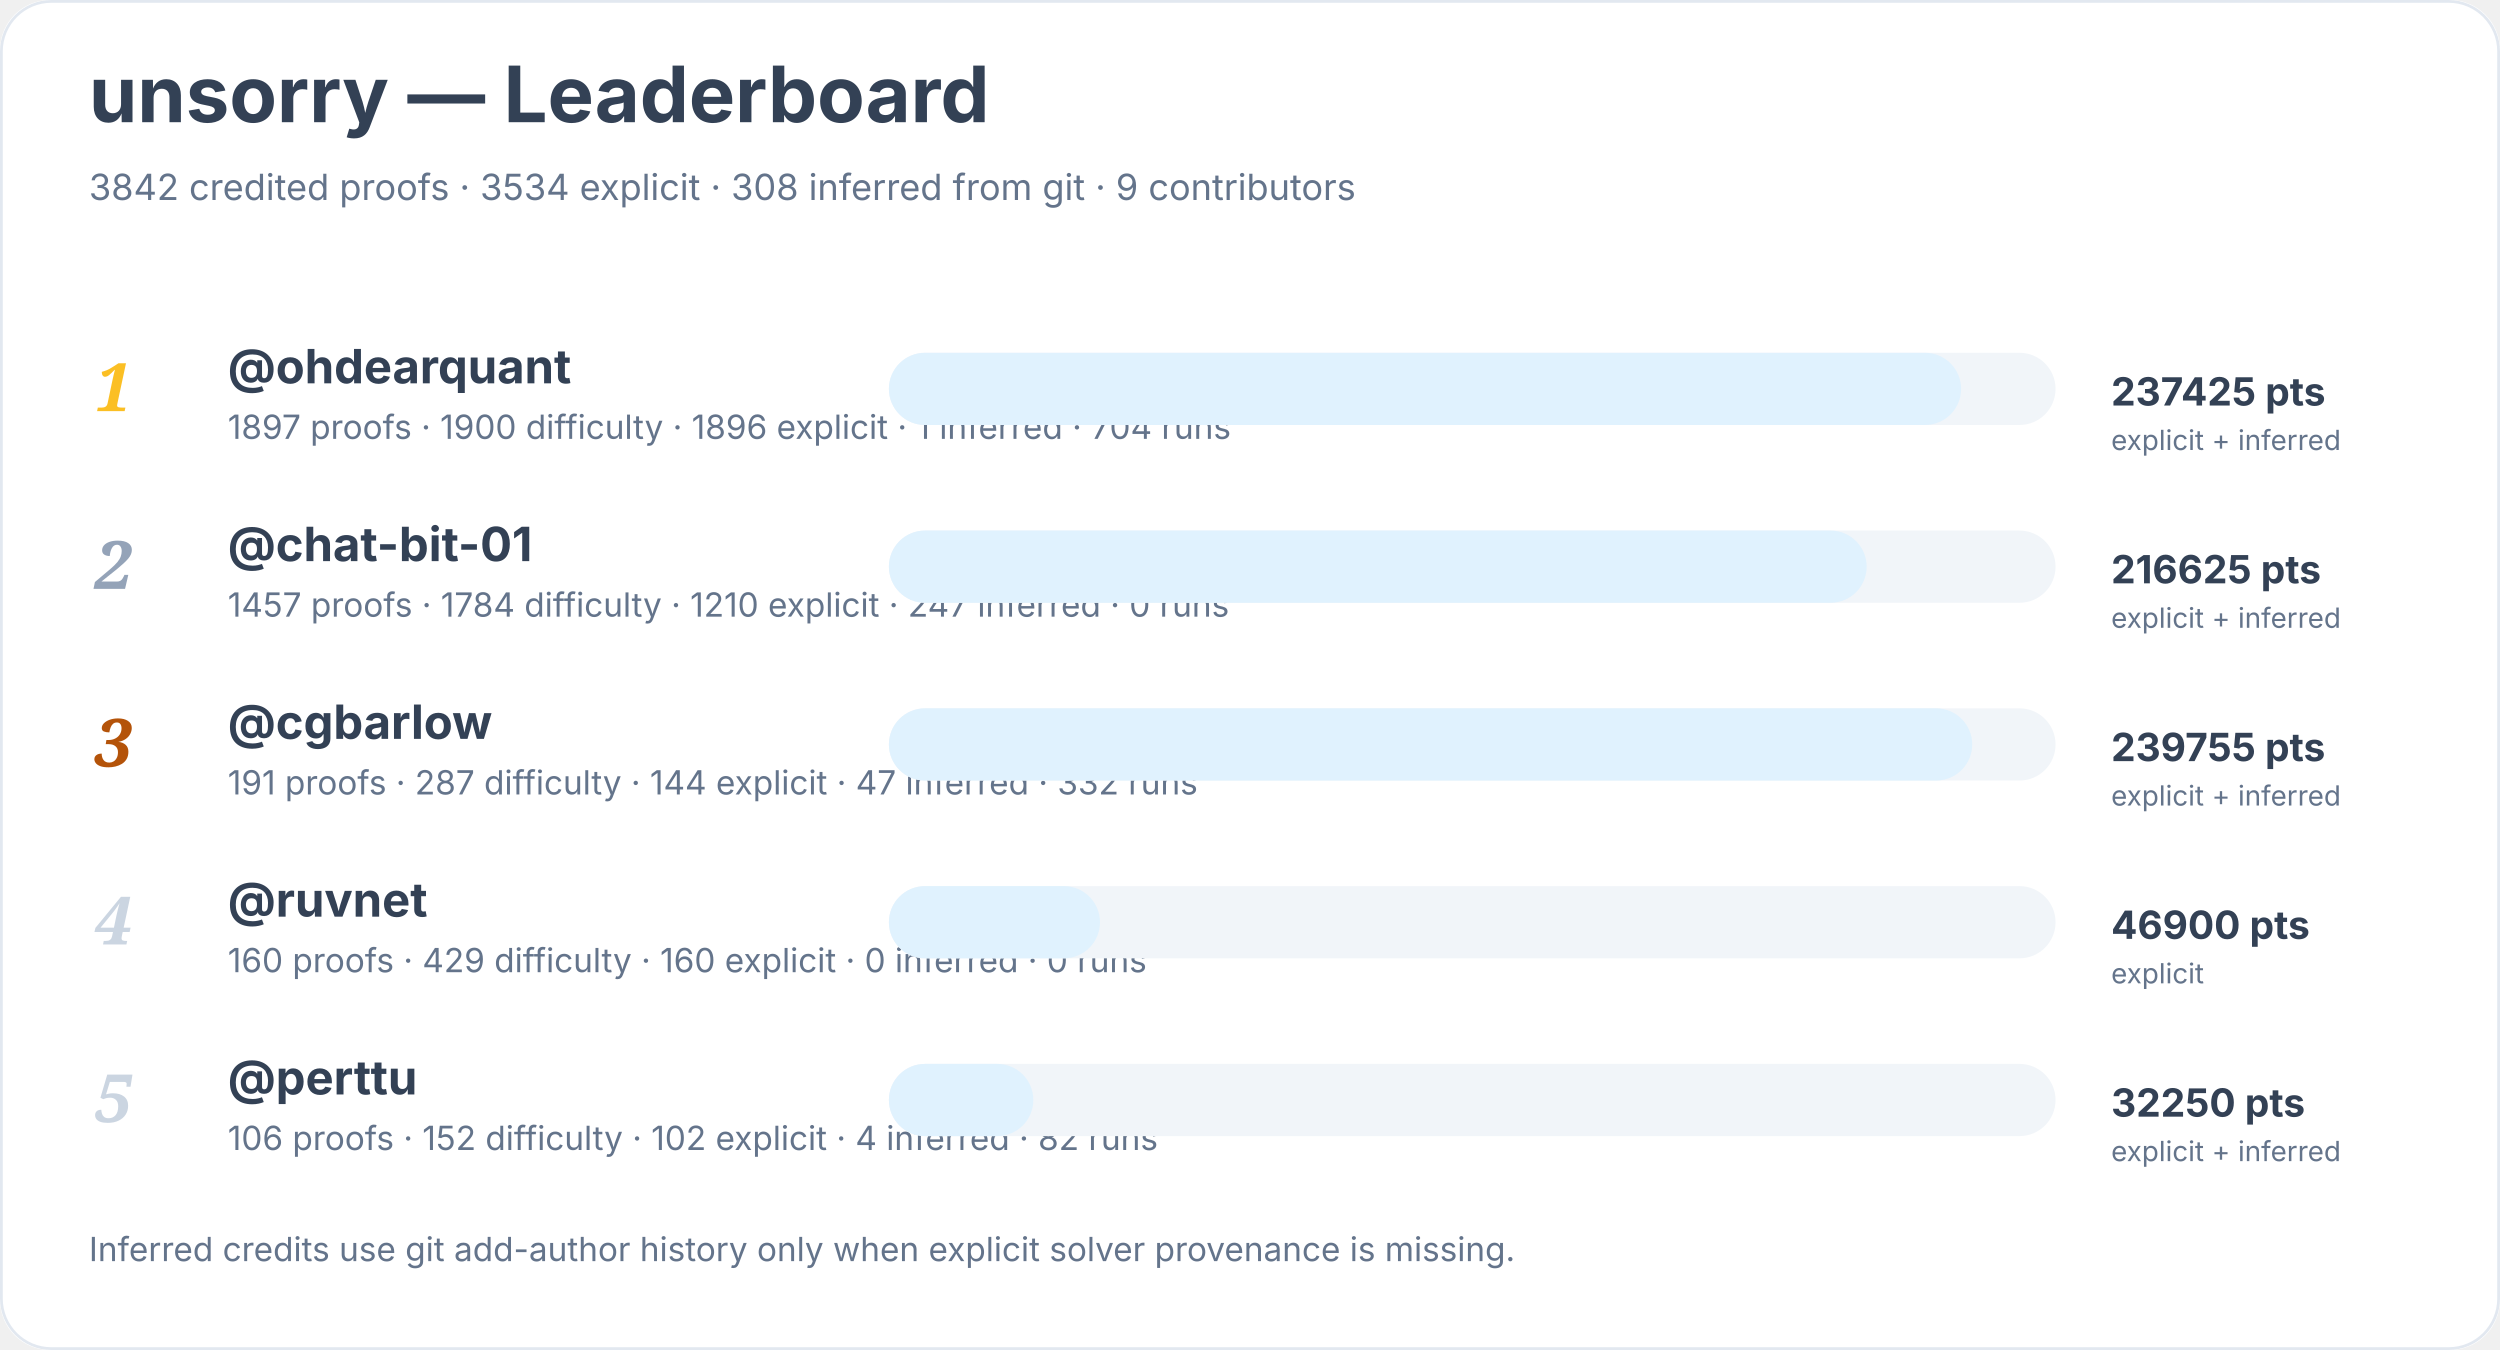
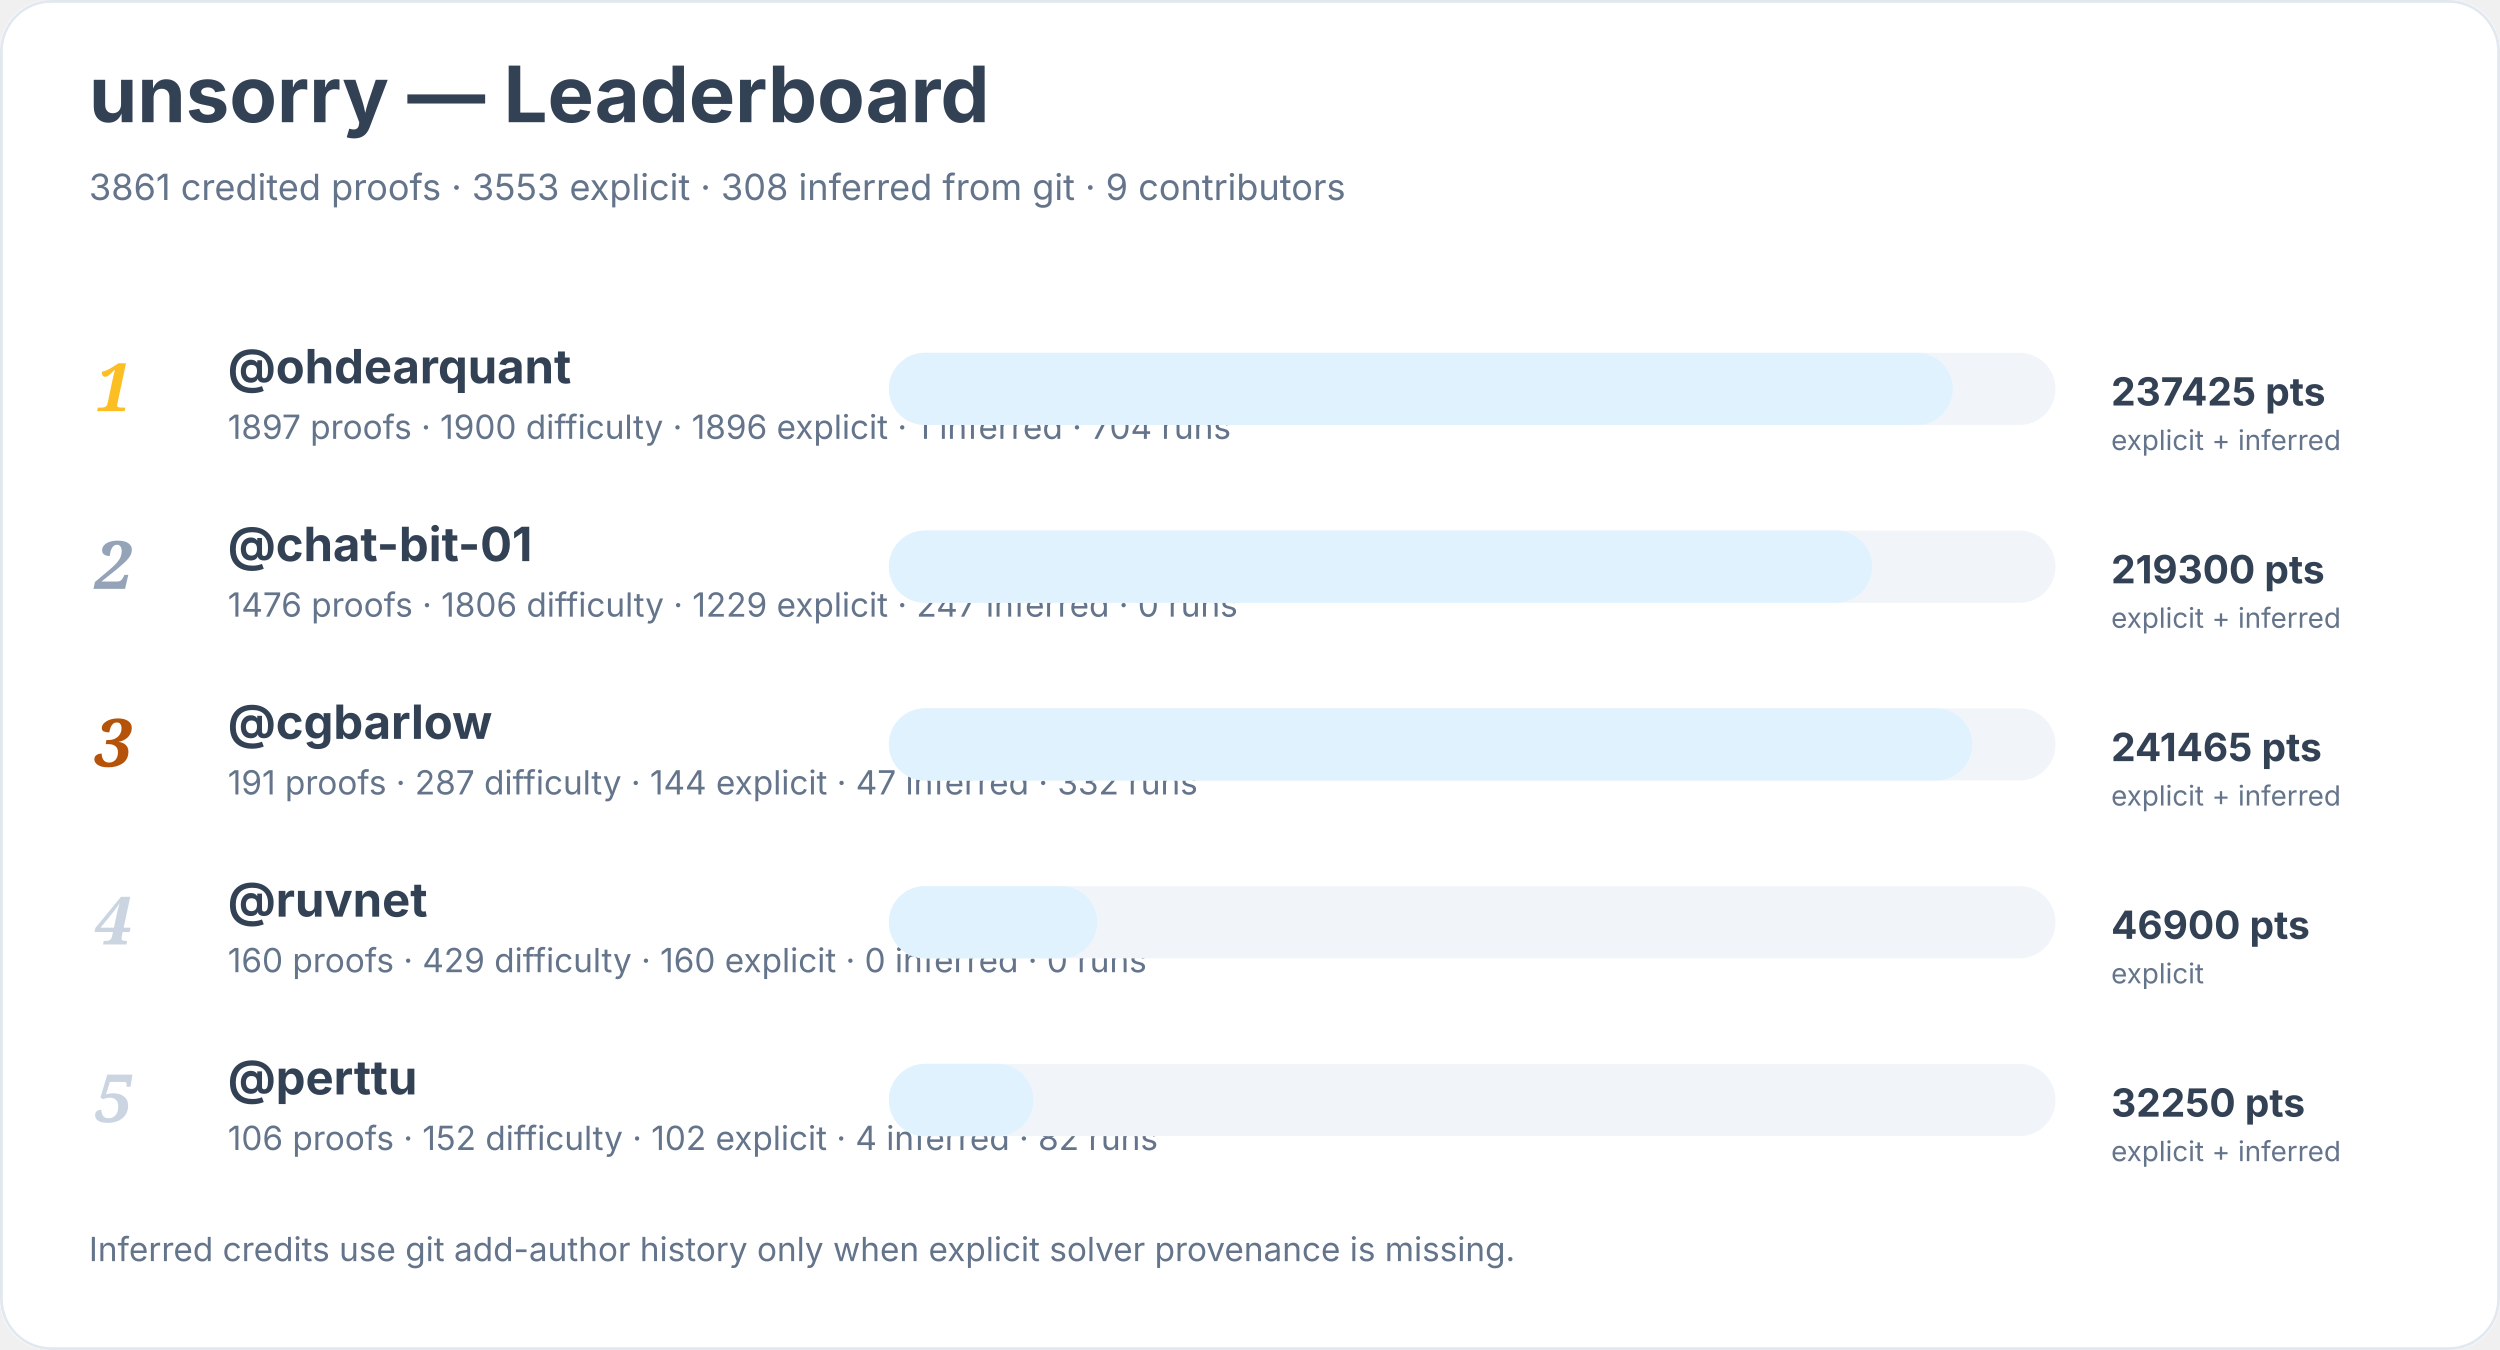
<svg xmlns="http://www.w3.org/2000/svg" width="900" height="486" viewBox="0 0 900 486" role="img" aria-labelledby="title desc">
  <rect width="900" height="100%" rx="18" fill="#ffffff" />
  <rect x="0.5" y="0.5" width="899" height="485" rx="18" fill="none" stroke="#e2e8f0" />
  <text x="32" y="44" font-family="Inter, system-ui, sans-serif" font-size="28" font-weight="700" fill="#334155">unsorry — Leaderboard</text>
-   <text x="32" y="72" font-family="Inter, system-ui, sans-serif" font-size="13" fill="#64748b">3842 credited proofs · 3534 explicit · 308 inferred from git · 9 contributors</text>
+   <text x="32" y="72" font-family="Inter, system-ui, sans-serif" font-size="13" fill="#64748b">3861 credited proofs · 3553 explicit · 308 inferred from git · 9 contributors</text>
  <text x="34" y="148" font-family="Georgia, serif" font-size="24" font-style="italic" font-weight="700" fill="#fbbf24">1</text>
  <a href="https://github.com/ohdearquant">
    <text x="82" y="138" font-family="Inter, system-ui, sans-serif" font-size="17" font-weight="650" fill="#334155">@ohdearquant</text>
  </a>
  <text x="82" y="158" font-family="Inter, system-ui, sans-serif" font-size="12" fill="#64748b">1897 proofs · 1900 difficulty · 1896 explicit · 1 inferred · 704 runs</text>
  <rect x="320" y="127" width="420" height="26" rx="13" fill="#f1f5f9" />
-   <rect x="320" y="127" width="386" height="26" rx="13" fill="#e0f2fe" />
+   <rect x="320" y="127" width="383" height="26" rx="13" fill="#e0f2fe" />
  <text x="760" y="146" font-family="Inter, system-ui, sans-serif" font-size="14" font-weight="700" fill="#334155">237425 pts</text>
  <text x="760" y="162" font-family="Inter, system-ui, sans-serif" font-size="10" fill="#64748b">explicit + inferred</text>
  <text x="34" y="212" font-family="Georgia, serif" font-size="24" font-style="italic" font-weight="700" fill="#94a3b8">2</text>
  <a href="https://github.com/chat-bit-01">
    <text x="82" y="202" font-family="Inter, system-ui, sans-serif" font-size="17" font-weight="650" fill="#334155">@chat-bit-01</text>
  </a>
-   <text x="82" y="222" font-family="Inter, system-ui, sans-serif" font-size="12" fill="#64748b">1457 proofs · 1784 difficulty · 1210 explicit · 247 inferred · 0 runs</text>
+   <text x="82" y="222" font-family="Inter, system-ui, sans-serif" font-size="12" fill="#64748b">1476 proofs · 1806 difficulty · 1229 explicit · 247 inferred · 0 runs</text>
  <rect x="320" y="191" width="420" height="26" rx="13" fill="#f1f5f9" />
-   <rect x="320" y="191" width="352" height="26" rx="13" fill="#e0f2fe" />
-   <text x="760" y="210" font-family="Inter, system-ui, sans-serif" font-size="14" font-weight="700" fill="#334155">216625 pts</text>
+   <rect x="320" y="191" width="354" height="26" rx="13" fill="#e0f2fe" />
+   <text x="760" y="210" font-family="Inter, system-ui, sans-serif" font-size="14" font-weight="700" fill="#334155">219300 pts</text>
  <text x="760" y="226" font-family="Inter, system-ui, sans-serif" font-size="10" fill="#64748b">explicit + inferred</text>
  <text x="34" y="276" font-family="Georgia, serif" font-size="24" font-style="italic" font-weight="700" fill="#b45309">3</text>
  <a href="https://github.com/cgbarlow">
    <text x="82" y="266" font-family="Inter, system-ui, sans-serif" font-size="17" font-weight="650" fill="#334155">@cgbarlow</text>
  </a>
  <text x="82" y="286" font-family="Inter, system-ui, sans-serif" font-size="12" fill="#64748b">191 proofs · 287 difficulty · 144 explicit · 47 inferred · 332 runs</text>
  <rect x="320" y="255" width="420" height="26" rx="13" fill="#f1f5f9" />
  <rect x="320" y="255" width="390" height="26" rx="13" fill="#e0f2fe" />
-   <text x="760" y="274" font-family="Inter, system-ui, sans-serif" font-size="14" font-weight="700" fill="#334155">239755 pts</text>
+   <text x="760" y="274" font-family="Inter, system-ui, sans-serif" font-size="14" font-weight="700" fill="#334155">241465 pts</text>
  <text x="760" y="290" font-family="Inter, system-ui, sans-serif" font-size="10" fill="#64748b">explicit + inferred</text>
  <text x="34" y="340" font-family="Georgia, serif" font-size="24" font-style="italic" font-weight="700" fill="#cbd5e1">4</text>
  <a href="https://github.com/ruvnet">
    <text x="82" y="330" font-family="Inter, system-ui, sans-serif" font-size="17" font-weight="650" fill="#334155">@ruvnet</text>
  </a>
  <text x="82" y="350" font-family="Inter, system-ui, sans-serif" font-size="12" fill="#64748b">160 proofs · 429 difficulty · 160 explicit · 0 inferred · 0 runs</text>
  <rect x="320" y="319" width="420" height="26" rx="13" fill="#f1f5f9" />
-   <rect x="320" y="319" width="76" height="26" rx="13" fill="#e0f2fe" />
+   <rect x="320" y="319" width="75" height="26" rx="13" fill="#e0f2fe" />
  <text x="760" y="338" font-family="Inter, system-ui, sans-serif" font-size="14" font-weight="700" fill="#334155">46900 pts</text>
  <text x="760" y="354" font-family="Inter, system-ui, sans-serif" font-size="10" fill="#64748b">explicit</text>
  <text x="34" y="404" font-family="Georgia, serif" font-size="24" font-style="italic" font-weight="700" fill="#cbd5e1">5</text>
  <a href="https://github.com/perttu">
    <text x="82" y="394" font-family="Inter, system-ui, sans-serif" font-size="17" font-weight="650" fill="#334155">@perttu</text>
  </a>
  <text x="82" y="414" font-family="Inter, system-ui, sans-serif" font-size="12" fill="#64748b">106 proofs · 152 difficulty · 102 explicit · 4 inferred · 82 runs</text>
  <rect x="320" y="383" width="420" height="26" rx="13" fill="#f1f5f9" />
  <rect x="320" y="383" width="52" height="26" rx="13" fill="#e0f2fe" />
  <text x="760" y="402" font-family="Inter, system-ui, sans-serif" font-size="14" font-weight="700" fill="#334155">32250 pts</text>
  <text x="760" y="418" font-family="Inter, system-ui, sans-serif" font-size="10" fill="#64748b">explicit + inferred</text>
  <text x="32" y="454" font-family="Inter, system-ui, sans-serif" font-size="12" fill="#64748b">Inferred credits use git add-author history only when explicit solver provenance is missing.</text>
</svg>
